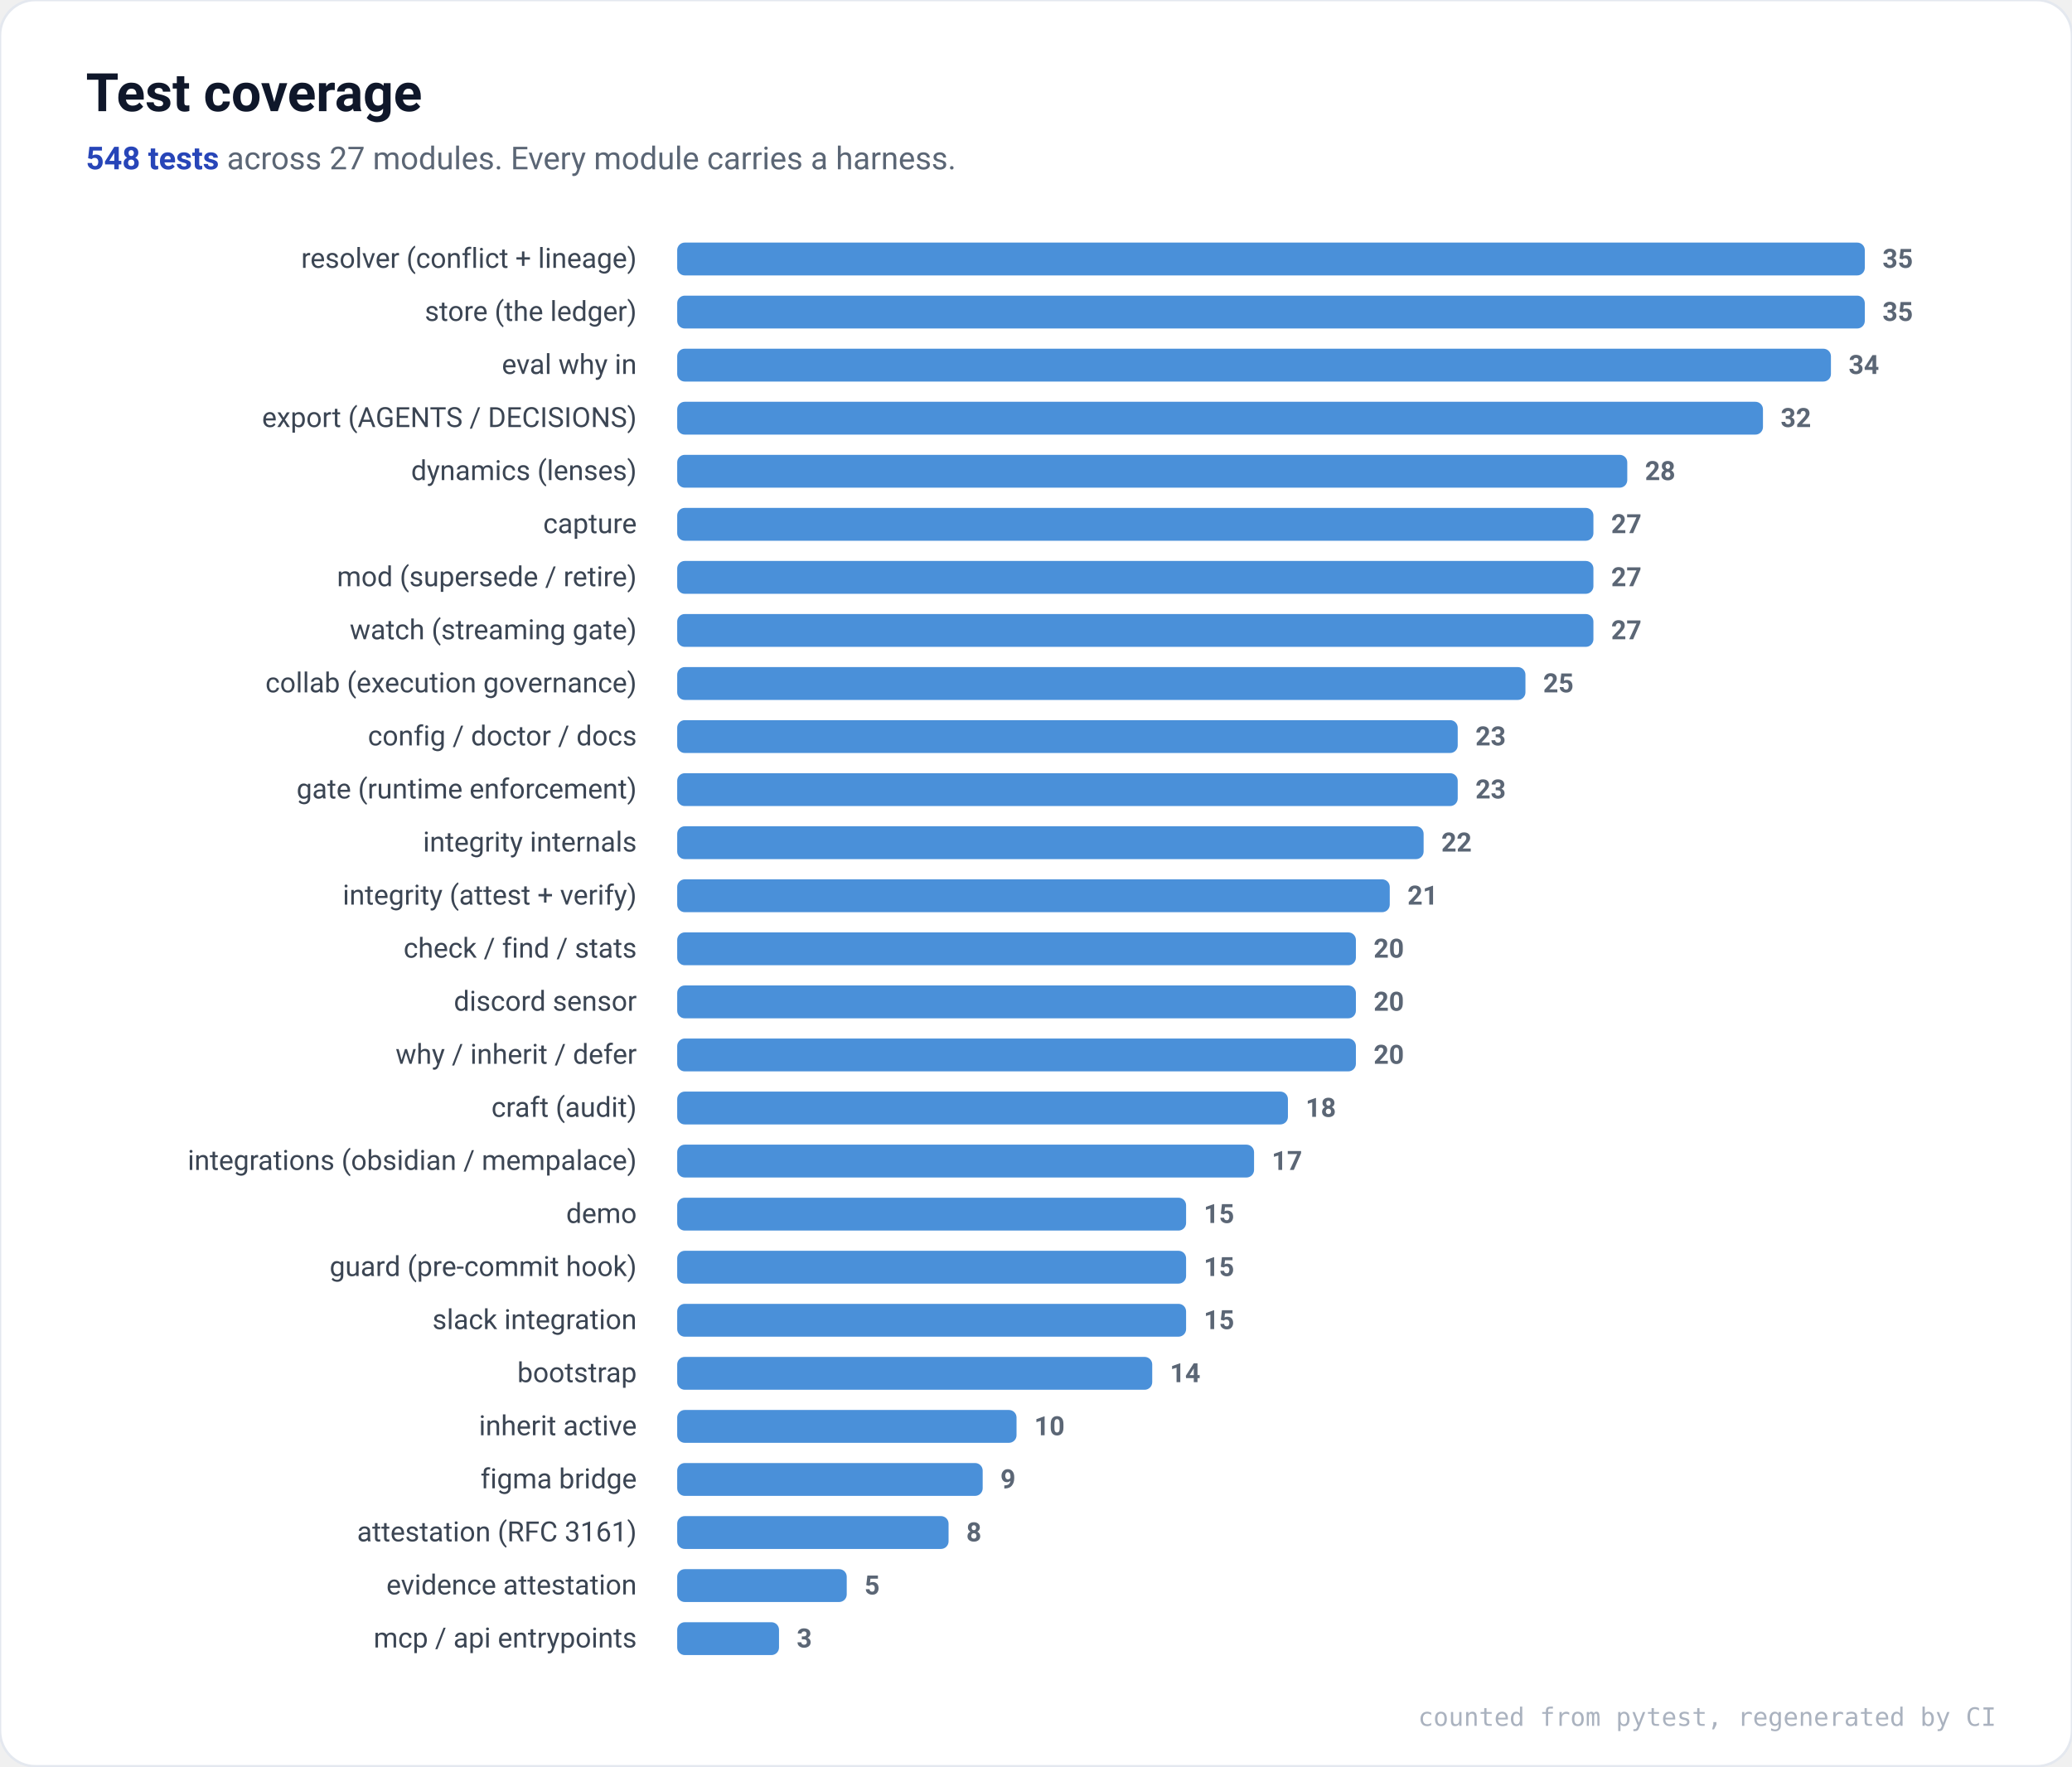
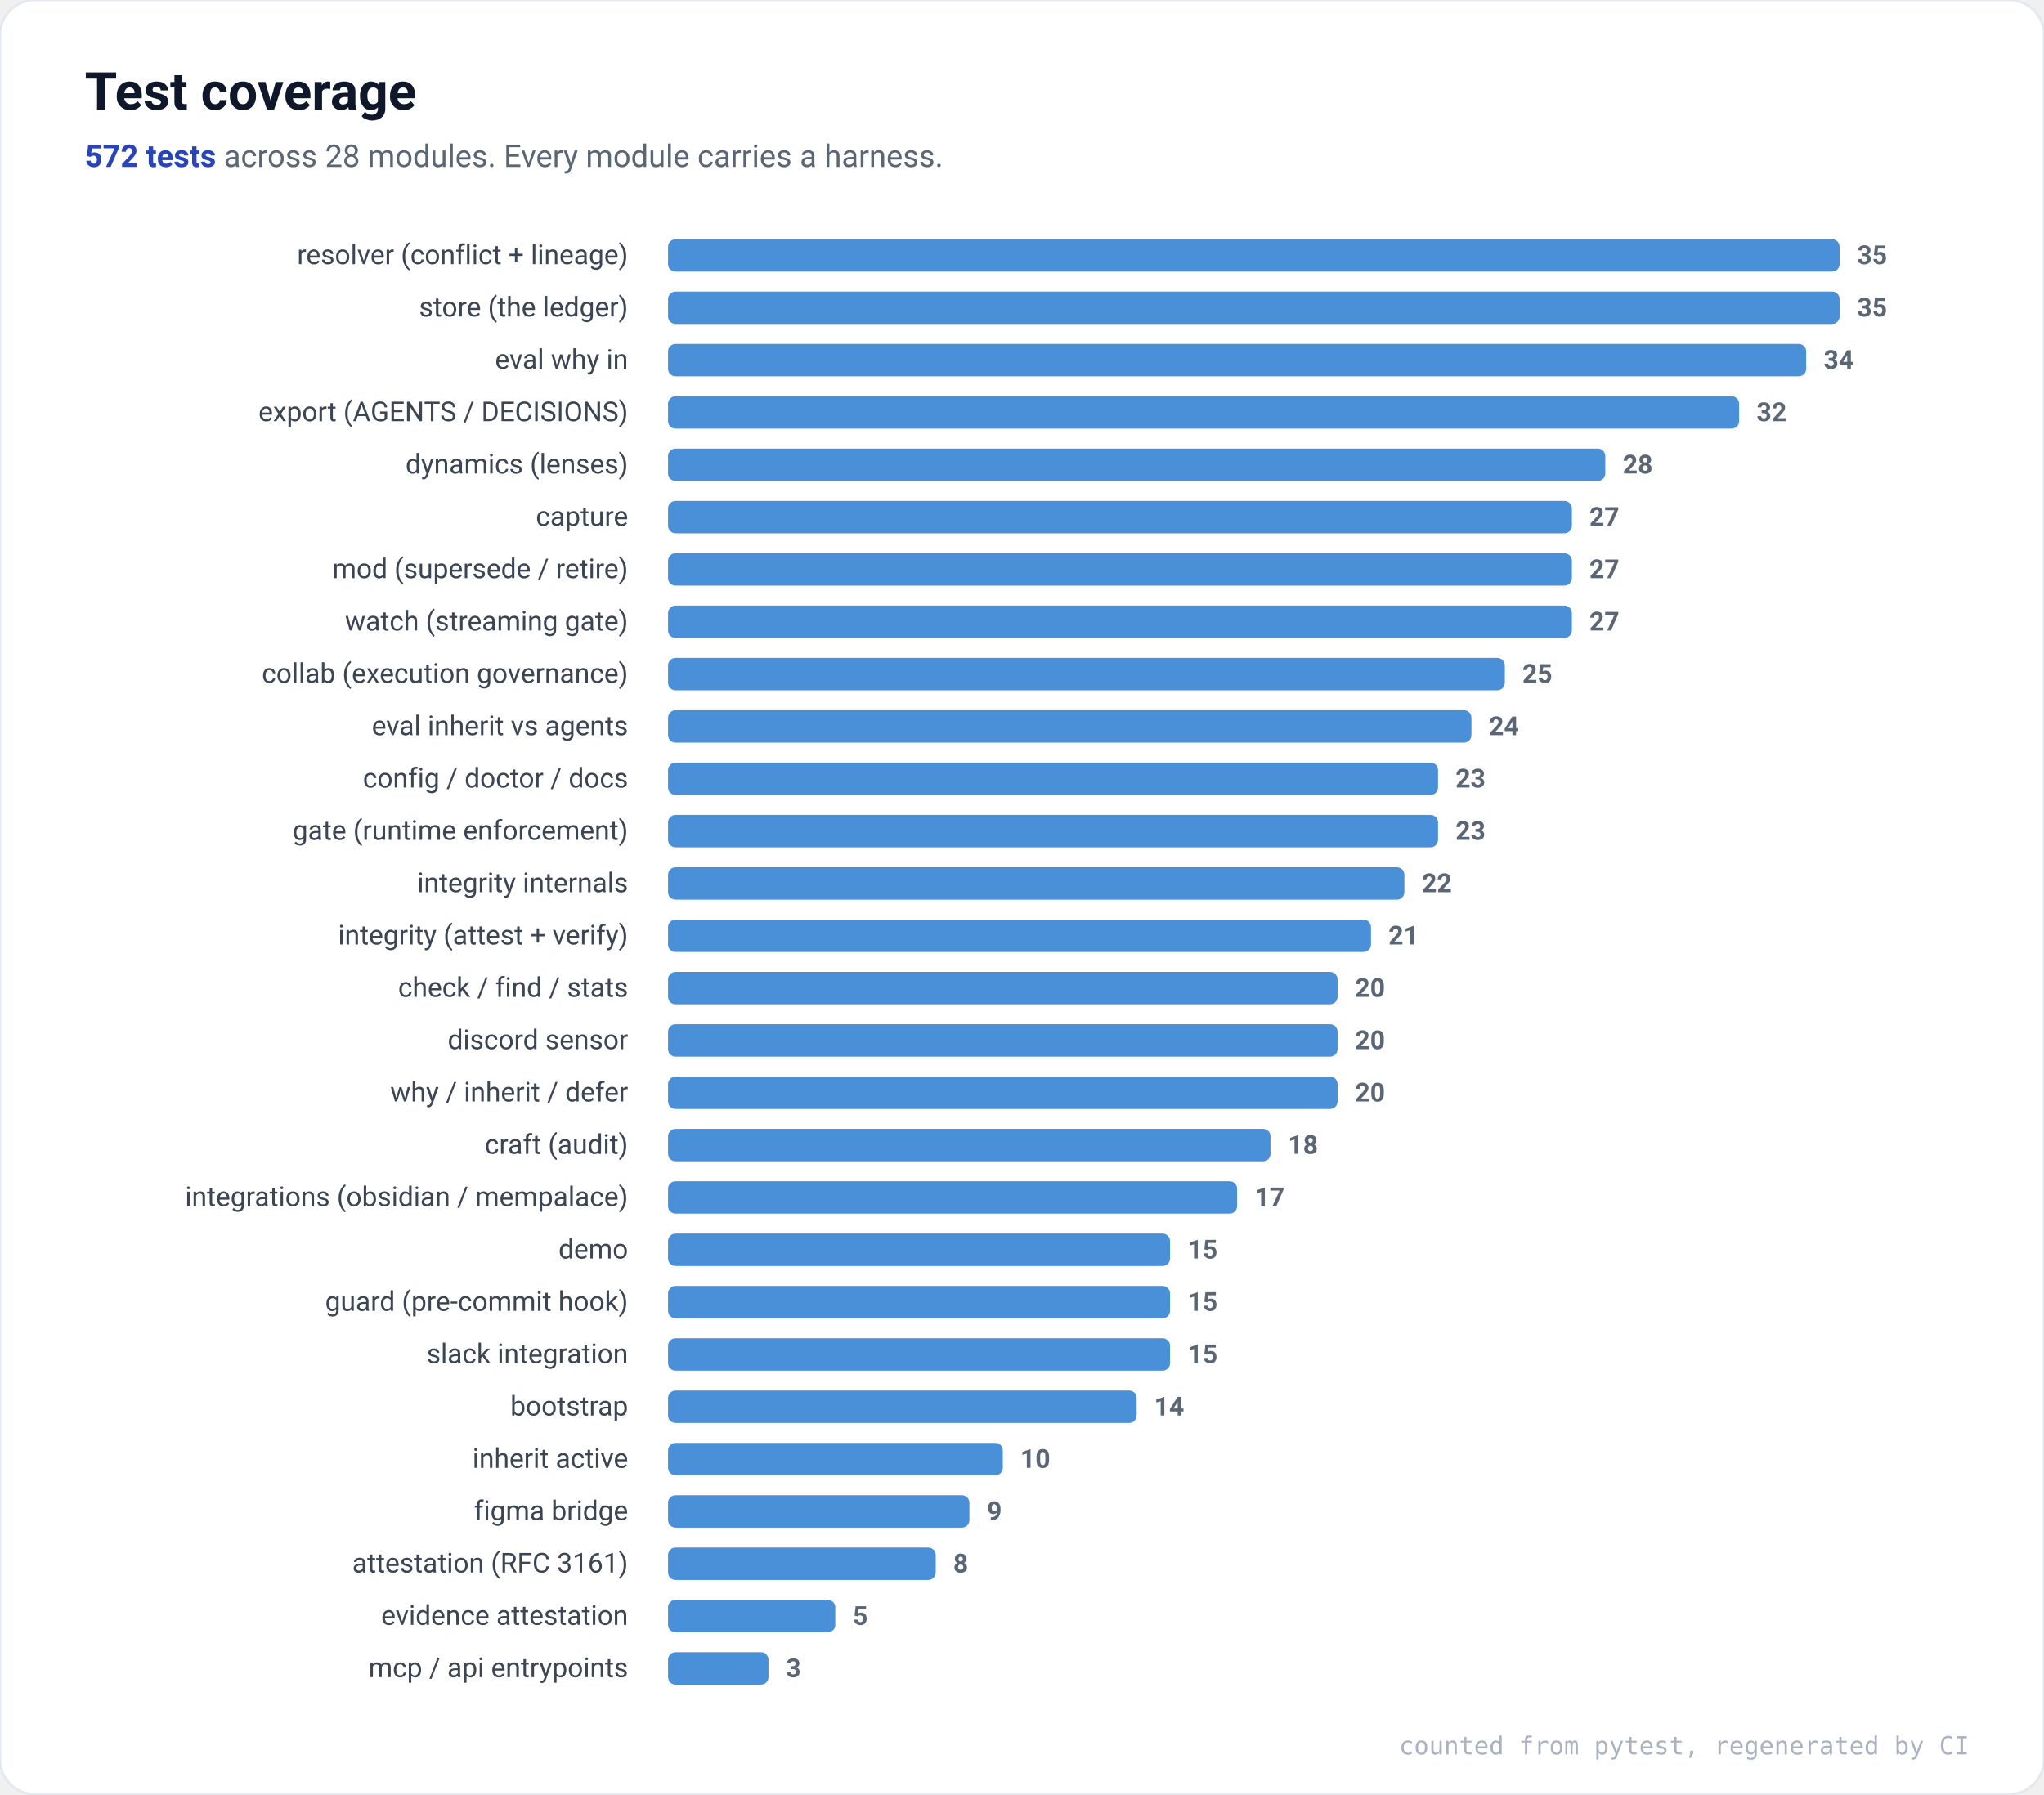
- <svg xmlns="http://www.w3.org/2000/svg" viewBox="0 0 820 699" font-family="ui-sans-serif,system-ui,Segoe UI,Roboto,Helvetica,Arial,sans-serif" role="img" aria-label="Test coverage by module">
-   <rect x="0" y="0" width="820" height="699" rx="14" fill="#ffffff" stroke="#E4E8EF" />
+ <svg xmlns="http://www.w3.org/2000/svg" viewBox="0 0 820 720" font-family="ui-sans-serif,system-ui,Segoe UI,Roboto,Helvetica,Arial,sans-serif" role="img" aria-label="Test coverage by module">
+   <rect x="0" y="0" width="820" height="720" rx="14" fill="#ffffff" stroke="#E4E8EF" />
  <text x="34" y="44" font-size="21" font-weight="700" fill="#0F172A">Test coverage</text>
  <text x="34" y="67" font-size="12.5" fill="#5B6675">
-     <tspan font-weight="700" fill="#2745B8">548 tests</tspan> across 27 modules. Every module carries a harness.</text>
+     <tspan font-weight="700" fill="#2745B8">572 tests</tspan> across 28 modules. Every module carries a harness.</text>
  <text x="252" y="106.0" font-size="11" text-anchor="end" fill="#3B4553">resolver (conflict + lineage)</text>
  <rect x="268" y="96.0" width="470.0" height="13" rx="3" fill="#4A90D9" />
  <text x="745.0" y="106.0" font-size="10.5" fill="#5B6675" font-weight="600">35</text>
  <text x="252" y="127.0" font-size="11" text-anchor="end" fill="#3B4553">store (the ledger)</text>
  <rect x="268" y="117.0" width="470.0" height="13" rx="3" fill="#4A90D9" />
  <text x="745.0" y="127.0" font-size="10.5" fill="#5B6675" font-weight="600">35</text>
  <text x="252" y="148.0" font-size="11" text-anchor="end" fill="#3B4553">eval why in</text>
  <rect x="268" y="138.0" width="456.6" height="13" rx="3" fill="#4A90D9" />
  <text x="731.6" y="148.0" font-size="10.5" fill="#5B6675" font-weight="600">34</text>
  <text x="252" y="169.0" font-size="11" text-anchor="end" fill="#3B4553">export (AGENTS / DECISIONS)</text>
  <rect x="268" y="159.0" width="429.7" height="13" rx="3" fill="#4A90D9" />
  <text x="704.7" y="169.0" font-size="10.5" fill="#5B6675" font-weight="600">32</text>
  <text x="252" y="190.0" font-size="11" text-anchor="end" fill="#3B4553">dynamics (lenses)</text>
  <rect x="268" y="180.0" width="376.0" height="13" rx="3" fill="#4A90D9" />
  <text x="651.0" y="190.0" font-size="10.5" fill="#5B6675" font-weight="600">28</text>
  <text x="252" y="211.0" font-size="11" text-anchor="end" fill="#3B4553">capture</text>
  <rect x="268" y="201.0" width="362.6" height="13" rx="3" fill="#4A90D9" />
  <text x="637.6" y="211.0" font-size="10.5" fill="#5B6675" font-weight="600">27</text>
  <text x="252" y="232.0" font-size="11" text-anchor="end" fill="#3B4553">mod (supersede / retire)</text>
  <rect x="268" y="222.0" width="362.6" height="13" rx="3" fill="#4A90D9" />
  <text x="637.6" y="232.0" font-size="10.5" fill="#5B6675" font-weight="600">27</text>
  <text x="252" y="253.0" font-size="11" text-anchor="end" fill="#3B4553">watch (streaming gate)</text>
  <rect x="268" y="243.0" width="362.6" height="13" rx="3" fill="#4A90D9" />
  <text x="637.6" y="253.0" font-size="10.5" fill="#5B6675" font-weight="600">27</text>
  <text x="252" y="274.0" font-size="11" text-anchor="end" fill="#3B4553">collab (execution governance)</text>
  <rect x="268" y="264.0" width="335.7" height="13" rx="3" fill="#4A90D9" />
  <text x="610.7" y="274.0" font-size="10.5" fill="#5B6675" font-weight="600">25</text>
-   <text x="252" y="295.0" font-size="11" text-anchor="end" fill="#3B4553">config / doctor / docs</text>
-   <rect x="268" y="285.0" width="308.9" height="13" rx="3" fill="#4A90D9" />
-   <text x="583.9" y="295.0" font-size="10.5" fill="#5B6675" font-weight="600">23</text>
-   <text x="252" y="316.0" font-size="11" text-anchor="end" fill="#3B4553">gate (runtime enforcement)</text>
+   <text x="252" y="295.0" font-size="11" text-anchor="end" fill="#3B4553">eval inherit vs agents</text>
+   <rect x="268" y="285.0" width="322.3" height="13" rx="3" fill="#4A90D9" />
+   <text x="597.3" y="295.0" font-size="10.5" fill="#5B6675" font-weight="600">24</text>
+   <text x="252" y="316.0" font-size="11" text-anchor="end" fill="#3B4553">config / doctor / docs</text>
  <rect x="268" y="306.0" width="308.9" height="13" rx="3" fill="#4A90D9" />
  <text x="583.9" y="316.0" font-size="10.5" fill="#5B6675" font-weight="600">23</text>
-   <text x="252" y="337.0" font-size="11" text-anchor="end" fill="#3B4553">integrity internals</text>
-   <rect x="268" y="327.0" width="295.4" height="13" rx="3" fill="#4A90D9" />
-   <text x="570.4" y="337.0" font-size="10.5" fill="#5B6675" font-weight="600">22</text>
-   <text x="252" y="358.0" font-size="11" text-anchor="end" fill="#3B4553">integrity (attest + verify)</text>
-   <rect x="268" y="348.0" width="282.0" height="13" rx="3" fill="#4A90D9" />
-   <text x="557.0" y="358.0" font-size="10.5" fill="#5B6675" font-weight="600">21</text>
-   <text x="252" y="379.0" font-size="11" text-anchor="end" fill="#3B4553">check / find / stats</text>
-   <rect x="268" y="369.0" width="268.6" height="13" rx="3" fill="#4A90D9" />
-   <text x="543.6" y="379.0" font-size="10.5" fill="#5B6675" font-weight="600">20</text>
-   <text x="252" y="400.0" font-size="11" text-anchor="end" fill="#3B4553">discord sensor</text>
+   <text x="252" y="337.0" font-size="11" text-anchor="end" fill="#3B4553">gate (runtime enforcement)</text>
+   <rect x="268" y="327.0" width="308.9" height="13" rx="3" fill="#4A90D9" />
+   <text x="583.9" y="337.0" font-size="10.5" fill="#5B6675" font-weight="600">23</text>
+   <text x="252" y="358.0" font-size="11" text-anchor="end" fill="#3B4553">integrity internals</text>
+   <rect x="268" y="348.0" width="295.4" height="13" rx="3" fill="#4A90D9" />
+   <text x="570.4" y="358.0" font-size="10.5" fill="#5B6675" font-weight="600">22</text>
+   <text x="252" y="379.0" font-size="11" text-anchor="end" fill="#3B4553">integrity (attest + verify)</text>
+   <rect x="268" y="369.0" width="282.0" height="13" rx="3" fill="#4A90D9" />
+   <text x="557.0" y="379.0" font-size="10.5" fill="#5B6675" font-weight="600">21</text>
+   <text x="252" y="400.0" font-size="11" text-anchor="end" fill="#3B4553">check / find / stats</text>
  <rect x="268" y="390.0" width="268.6" height="13" rx="3" fill="#4A90D9" />
  <text x="543.6" y="400.0" font-size="10.5" fill="#5B6675" font-weight="600">20</text>
-   <text x="252" y="421.0" font-size="11" text-anchor="end" fill="#3B4553">why / inherit / defer</text>
+   <text x="252" y="421.0" font-size="11" text-anchor="end" fill="#3B4553">discord sensor</text>
  <rect x="268" y="411.0" width="268.6" height="13" rx="3" fill="#4A90D9" />
  <text x="543.6" y="421.0" font-size="10.5" fill="#5B6675" font-weight="600">20</text>
-   <text x="252" y="442.0" font-size="11" text-anchor="end" fill="#3B4553">craft (audit)</text>
-   <rect x="268" y="432.0" width="241.7" height="13" rx="3" fill="#4A90D9" />
-   <text x="516.7" y="442.0" font-size="10.5" fill="#5B6675" font-weight="600">18</text>
-   <text x="252" y="463.0" font-size="11" text-anchor="end" fill="#3B4553">integrations (obsidian / mempalace)</text>
-   <rect x="268" y="453.0" width="228.3" height="13" rx="3" fill="#4A90D9" />
-   <text x="503.3" y="463.0" font-size="10.5" fill="#5B6675" font-weight="600">17</text>
-   <text x="252" y="484.0" font-size="11" text-anchor="end" fill="#3B4553">demo</text>
-   <rect x="268" y="474.0" width="201.4" height="13" rx="3" fill="#4A90D9" />
-   <text x="476.4" y="484.0" font-size="10.5" fill="#5B6675" font-weight="600">15</text>
-   <text x="252" y="505.0" font-size="11" text-anchor="end" fill="#3B4553">guard (pre-commit hook)</text>
+   <text x="252" y="442.0" font-size="11" text-anchor="end" fill="#3B4553">why / inherit / defer</text>
+   <rect x="268" y="432.0" width="268.6" height="13" rx="3" fill="#4A90D9" />
+   <text x="543.6" y="442.0" font-size="10.5" fill="#5B6675" font-weight="600">20</text>
+   <text x="252" y="463.0" font-size="11" text-anchor="end" fill="#3B4553">craft (audit)</text>
+   <rect x="268" y="453.0" width="241.7" height="13" rx="3" fill="#4A90D9" />
+   <text x="516.7" y="463.0" font-size="10.5" fill="#5B6675" font-weight="600">18</text>
+   <text x="252" y="484.0" font-size="11" text-anchor="end" fill="#3B4553">integrations (obsidian / mempalace)</text>
+   <rect x="268" y="474.0" width="228.3" height="13" rx="3" fill="#4A90D9" />
+   <text x="503.3" y="484.0" font-size="10.5" fill="#5B6675" font-weight="600">17</text>
+   <text x="252" y="505.0" font-size="11" text-anchor="end" fill="#3B4553">demo</text>
  <rect x="268" y="495.0" width="201.4" height="13" rx="3" fill="#4A90D9" />
  <text x="476.4" y="505.0" font-size="10.5" fill="#5B6675" font-weight="600">15</text>
-   <text x="252" y="526.0" font-size="11" text-anchor="end" fill="#3B4553">slack integration</text>
+   <text x="252" y="526.0" font-size="11" text-anchor="end" fill="#3B4553">guard (pre-commit hook)</text>
  <rect x="268" y="516.0" width="201.4" height="13" rx="3" fill="#4A90D9" />
  <text x="476.4" y="526.0" font-size="10.5" fill="#5B6675" font-weight="600">15</text>
-   <text x="252" y="547.0" font-size="11" text-anchor="end" fill="#3B4553">bootstrap</text>
-   <rect x="268" y="537.0" width="188.0" height="13" rx="3" fill="#4A90D9" />
-   <text x="463.0" y="547.0" font-size="10.5" fill="#5B6675" font-weight="600">14</text>
-   <text x="252" y="568.0" font-size="11" text-anchor="end" fill="#3B4553">inherit active</text>
-   <rect x="268" y="558.0" width="134.3" height="13" rx="3" fill="#4A90D9" />
-   <text x="409.3" y="568.0" font-size="10.5" fill="#5B6675" font-weight="600">10</text>
-   <text x="252" y="589.0" font-size="11" text-anchor="end" fill="#3B4553">figma bridge</text>
-   <rect x="268" y="579.0" width="120.9" height="13" rx="3" fill="#4A90D9" />
-   <text x="395.9" y="589.0" font-size="10.5" fill="#5B6675" font-weight="600">9</text>
-   <text x="252" y="610.0" font-size="11" text-anchor="end" fill="#3B4553">attestation (RFC 3161)</text>
-   <rect x="268" y="600.0" width="107.4" height="13" rx="3" fill="#4A90D9" />
-   <text x="382.4" y="610.0" font-size="10.5" fill="#5B6675" font-weight="600">8</text>
-   <text x="252" y="631.0" font-size="11" text-anchor="end" fill="#3B4553">evidence attestation</text>
-   <rect x="268" y="621.0" width="67.1" height="13" rx="3" fill="#4A90D9" />
-   <text x="342.1" y="631.0" font-size="10.5" fill="#5B6675" font-weight="600">5</text>
-   <text x="252" y="652.0" font-size="11" text-anchor="end" fill="#3B4553">mcp / api entrypoints</text>
-   <rect x="268" y="642.0" width="40.3" height="13" rx="3" fill="#4A90D9" />
-   <text x="315.3" y="652.0" font-size="10.5" fill="#5B6675" font-weight="600">3</text>
-   <text x="790" y="683" font-size="10" text-anchor="end" fill="#AAB2BF" font-family="ui-monospace,SFMono-Regular,Menlo,monospace">counted from pytest, regenerated by CI</text>
+   <text x="252" y="547.0" font-size="11" text-anchor="end" fill="#3B4553">slack integration</text>
+   <rect x="268" y="537.0" width="201.4" height="13" rx="3" fill="#4A90D9" />
+   <text x="476.4" y="547.0" font-size="10.5" fill="#5B6675" font-weight="600">15</text>
+   <text x="252" y="568.0" font-size="11" text-anchor="end" fill="#3B4553">bootstrap</text>
+   <rect x="268" y="558.0" width="188.0" height="13" rx="3" fill="#4A90D9" />
+   <text x="463.0" y="568.0" font-size="10.5" fill="#5B6675" font-weight="600">14</text>
+   <text x="252" y="589.0" font-size="11" text-anchor="end" fill="#3B4553">inherit active</text>
+   <rect x="268" y="579.0" width="134.3" height="13" rx="3" fill="#4A90D9" />
+   <text x="409.3" y="589.0" font-size="10.5" fill="#5B6675" font-weight="600">10</text>
+   <text x="252" y="610.0" font-size="11" text-anchor="end" fill="#3B4553">figma bridge</text>
+   <rect x="268" y="600.0" width="120.9" height="13" rx="3" fill="#4A90D9" />
+   <text x="395.9" y="610.0" font-size="10.5" fill="#5B6675" font-weight="600">9</text>
+   <text x="252" y="631.0" font-size="11" text-anchor="end" fill="#3B4553">attestation (RFC 3161)</text>
+   <rect x="268" y="621.0" width="107.4" height="13" rx="3" fill="#4A90D9" />
+   <text x="382.4" y="631.0" font-size="10.5" fill="#5B6675" font-weight="600">8</text>
+   <text x="252" y="652.0" font-size="11" text-anchor="end" fill="#3B4553">evidence attestation</text>
+   <rect x="268" y="642.0" width="67.1" height="13" rx="3" fill="#4A90D9" />
+   <text x="342.1" y="652.0" font-size="10.5" fill="#5B6675" font-weight="600">5</text>
+   <text x="252" y="673.0" font-size="11" text-anchor="end" fill="#3B4553">mcp / api entrypoints</text>
+   <rect x="268" y="663.0" width="40.3" height="13" rx="3" fill="#4A90D9" />
+   <text x="315.3" y="673.0" font-size="10.5" fill="#5B6675" font-weight="600">3</text>
+   <text x="790" y="704" font-size="10" text-anchor="end" fill="#AAB2BF" font-family="ui-monospace,SFMono-Regular,Menlo,monospace">counted from pytest, regenerated by CI</text>
</svg>
